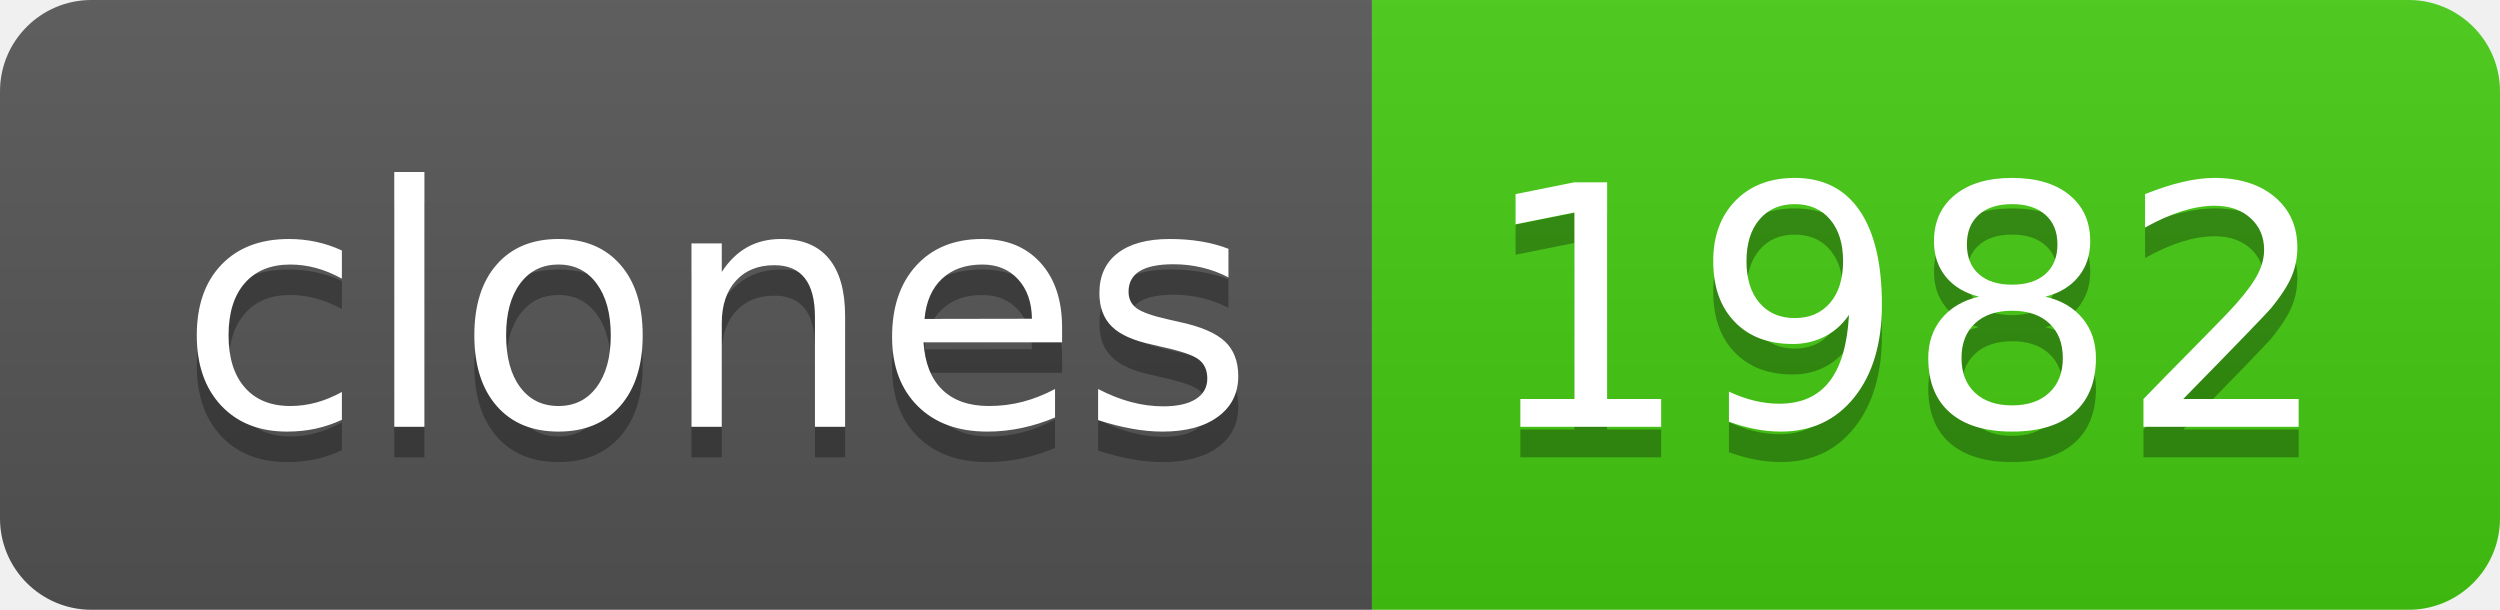
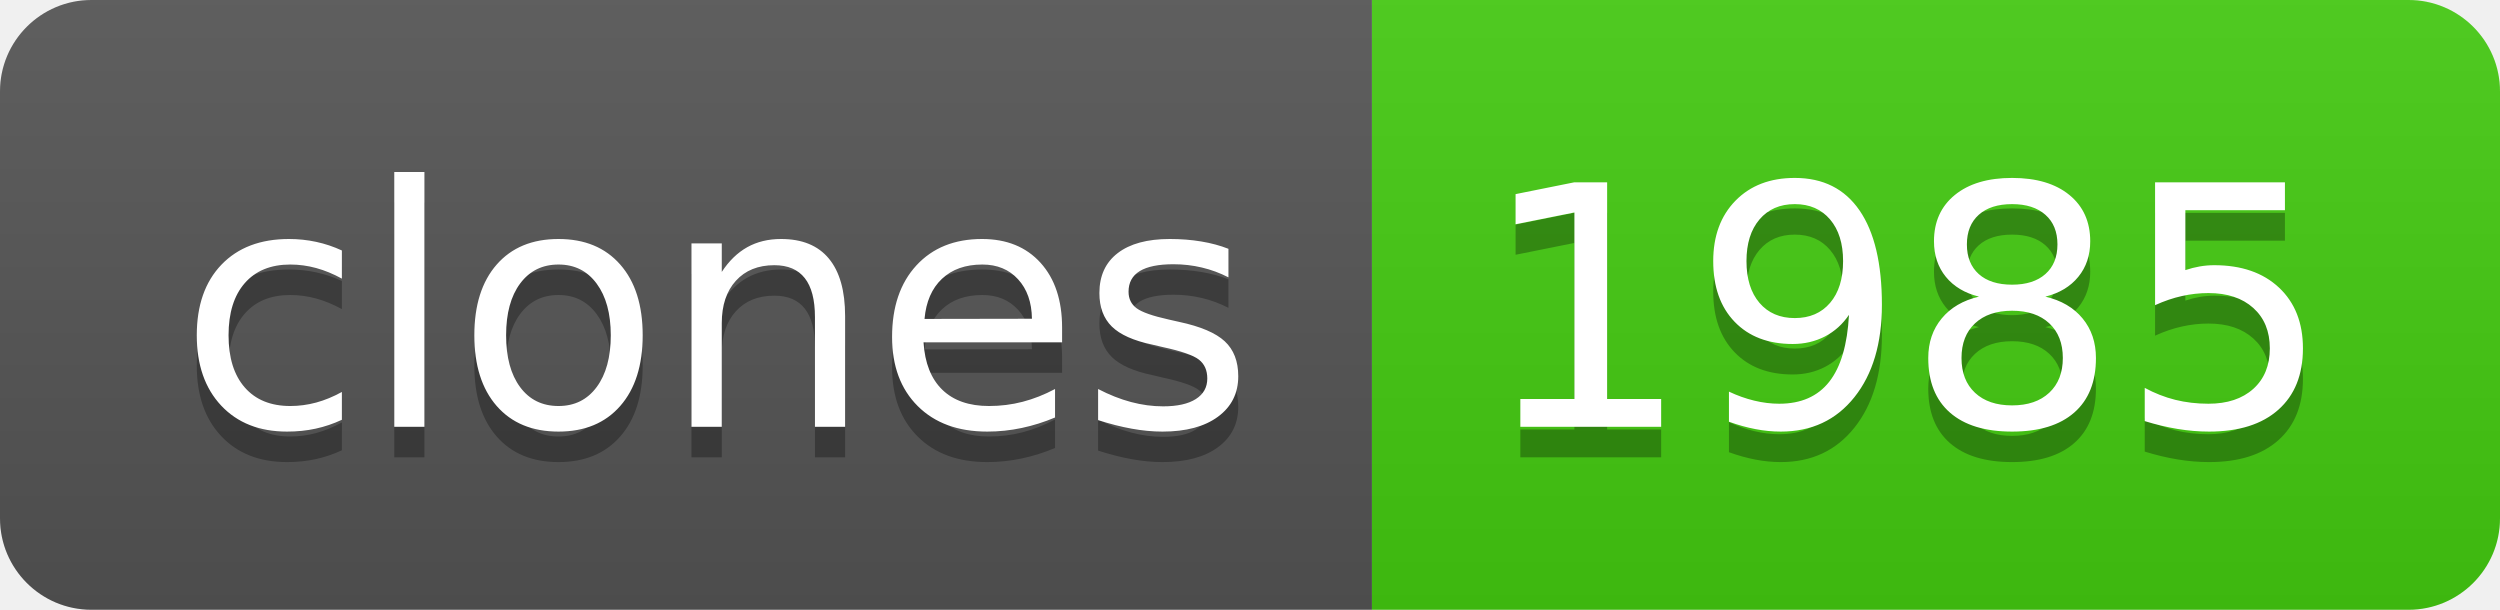
- <svg xmlns="http://www.w3.org/2000/svg" width="82" height="20" role="img" aria-label="clones: 1982">
+ <svg xmlns="http://www.w3.org/2000/svg" width="82" height="20" role="img" aria-label="clones: 1985">
  <linearGradient id="s" x2="0" y2="100%">
    <stop offset="0" stop-color="#bbb" stop-opacity=".1" />
    <stop offset="1" stop-opacity=".1" />
  </linearGradient>
  <clipPath id="r">
    <rect width="82" height="20" rx="3" fill="#fff" />
  </clipPath>
  <g clip-path="url(#r)">
    <rect width="45" height="20" fill="#555" />
    <rect x="45" width="37" height="20" fill="#4c1" />
    <rect width="82" height="20" fill="url(#s)" />
  </g>
  <g fill="#fff" text-anchor="middle" font-family="Verdana,Geneva,DejaVu Sans,sans-serif" text-rendering="geometricPrecision" font-size="110">
    <text aria-hidden="true" x="235" y="150" fill="#010101" fill-opacity=".3" transform="scale(.1)" textLength="350">clones</text>
    <text x="235" y="140" transform="scale(.1)" fill="#fff" textLength="350">clones</text>
-     <text aria-hidden="true" x="625" y="150" fill="#010101" fill-opacity=".3" transform="scale(.1)" textLength="270">1982</text>
-     <text x="625" y="140" transform="scale(.1)" fill="#fff" textLength="270">1982</text>
+     <text aria-hidden="true" x="625" y="150" fill="#010101" fill-opacity=".3" transform="scale(.1)" textLength="270">1985</text>
+     <text x="625" y="140" transform="scale(.1)" fill="#fff" textLength="270">1985</text>
  </g>
</svg>
